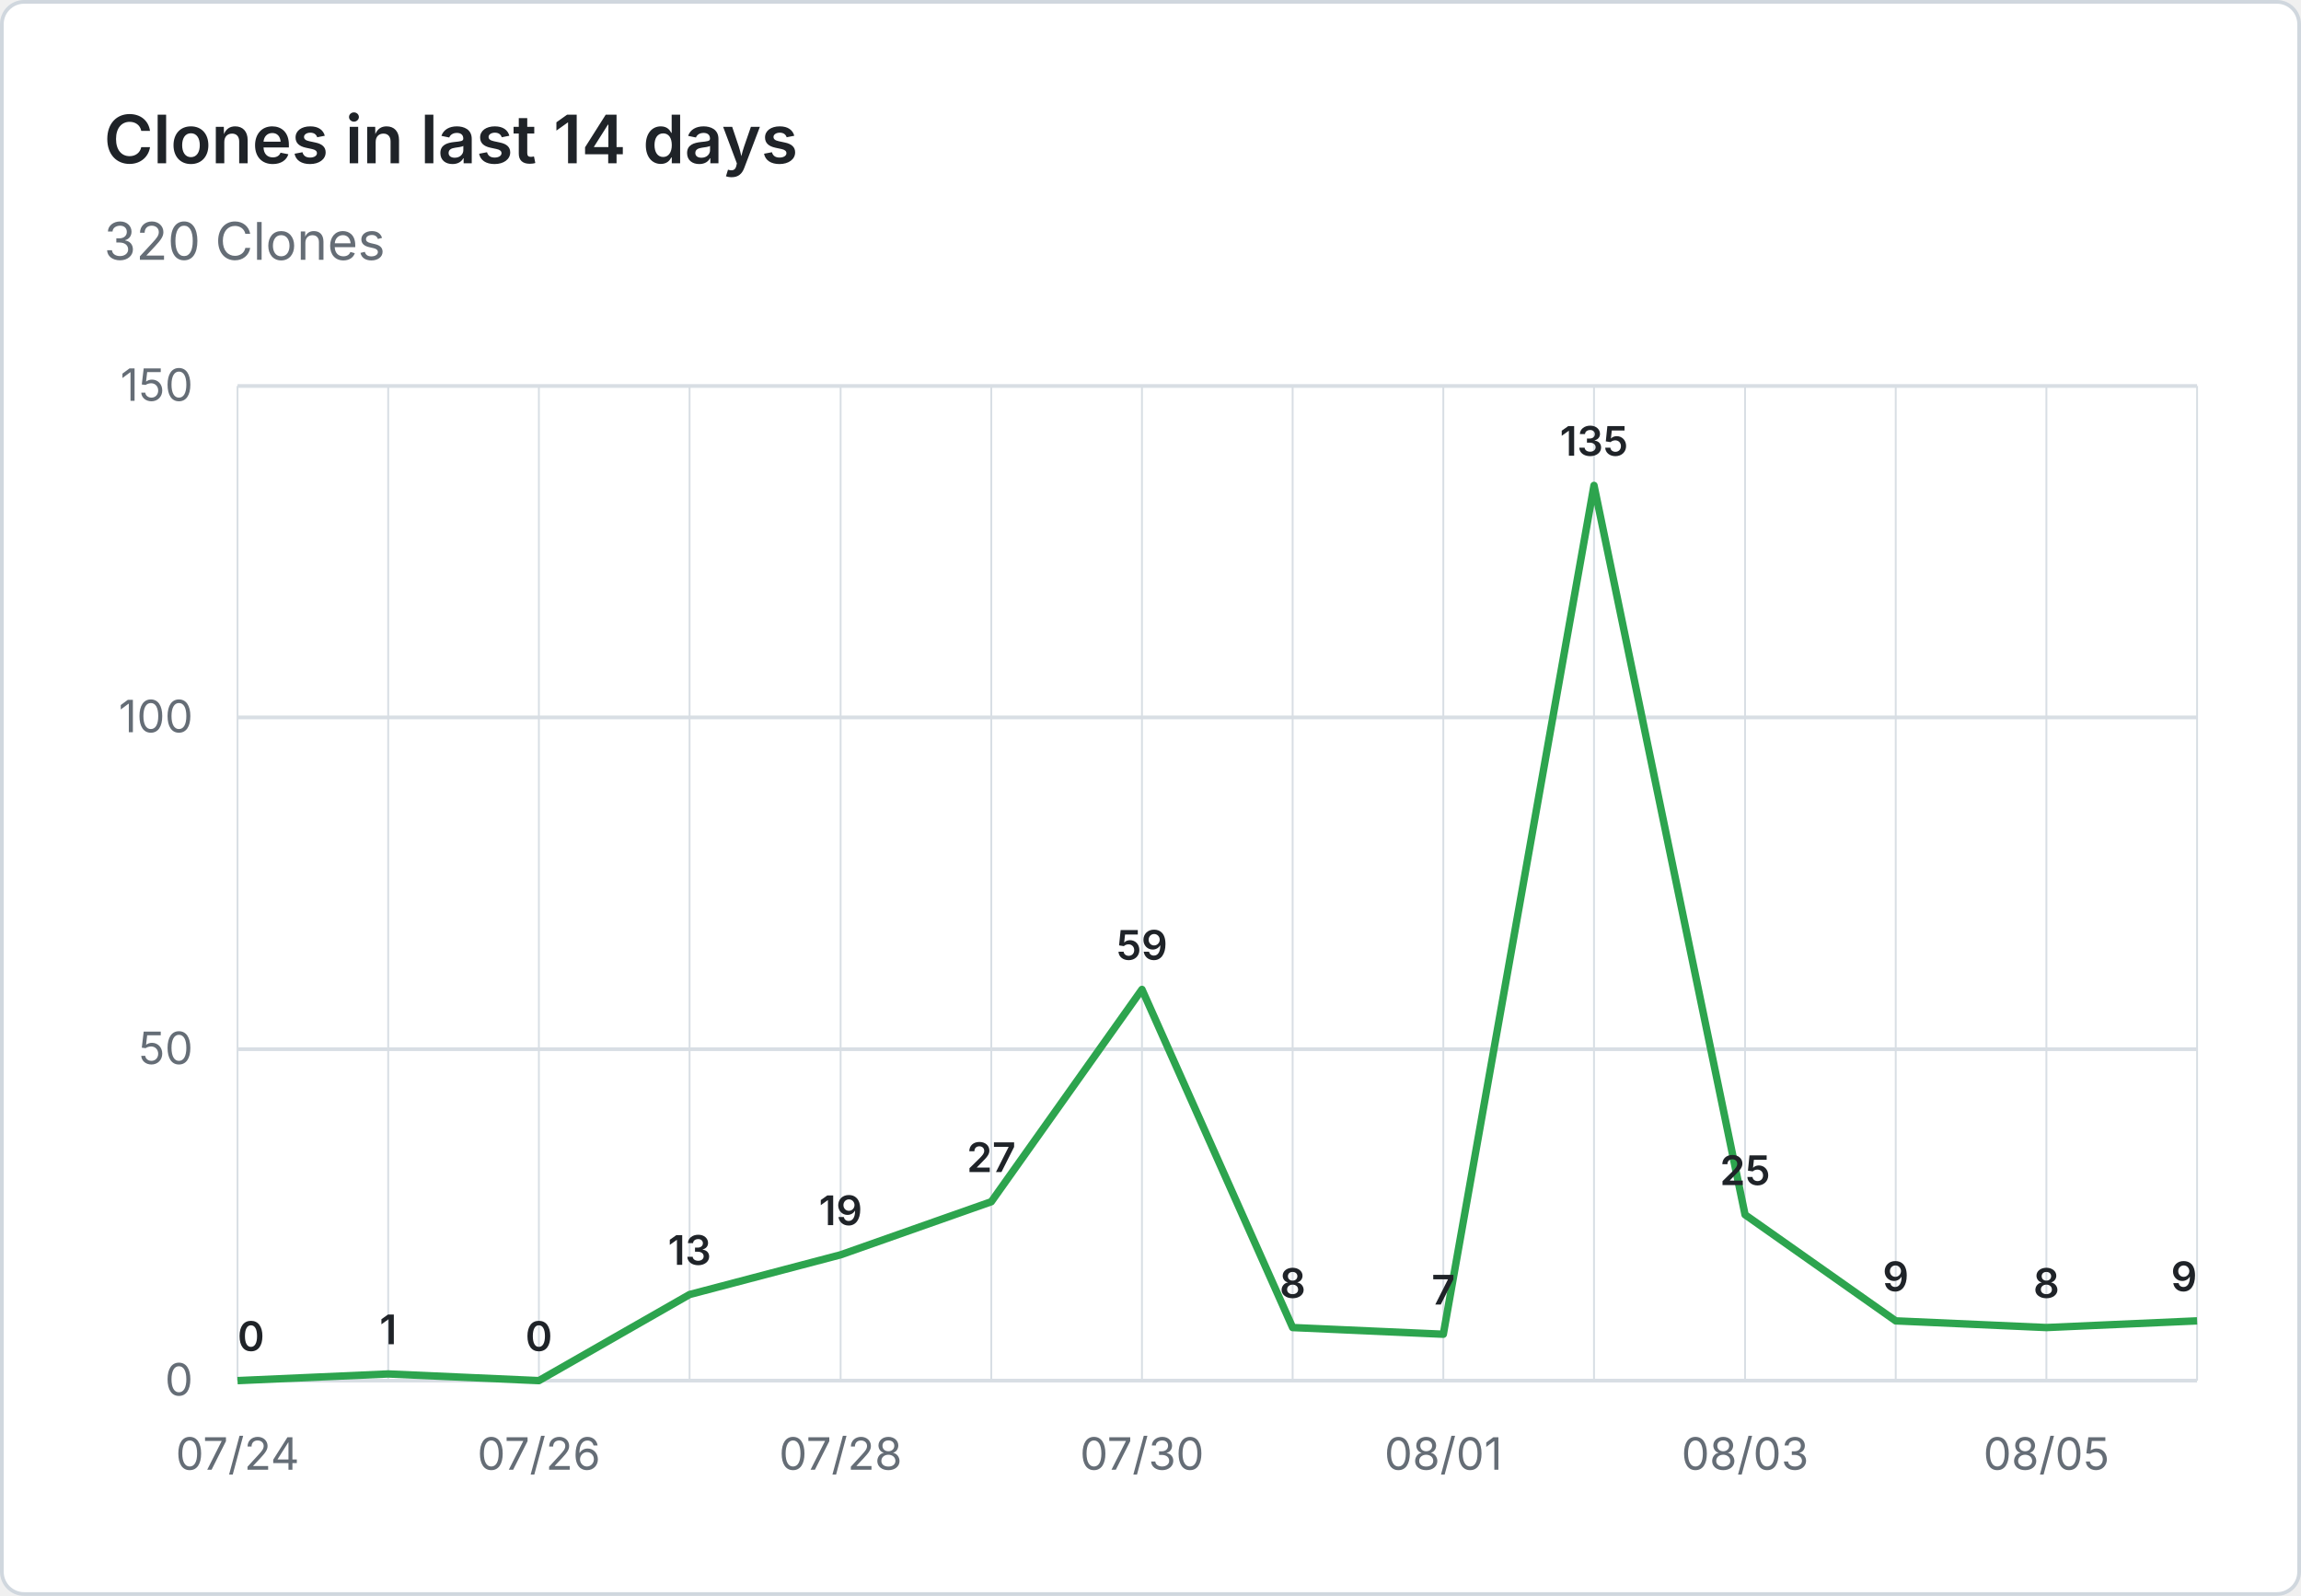
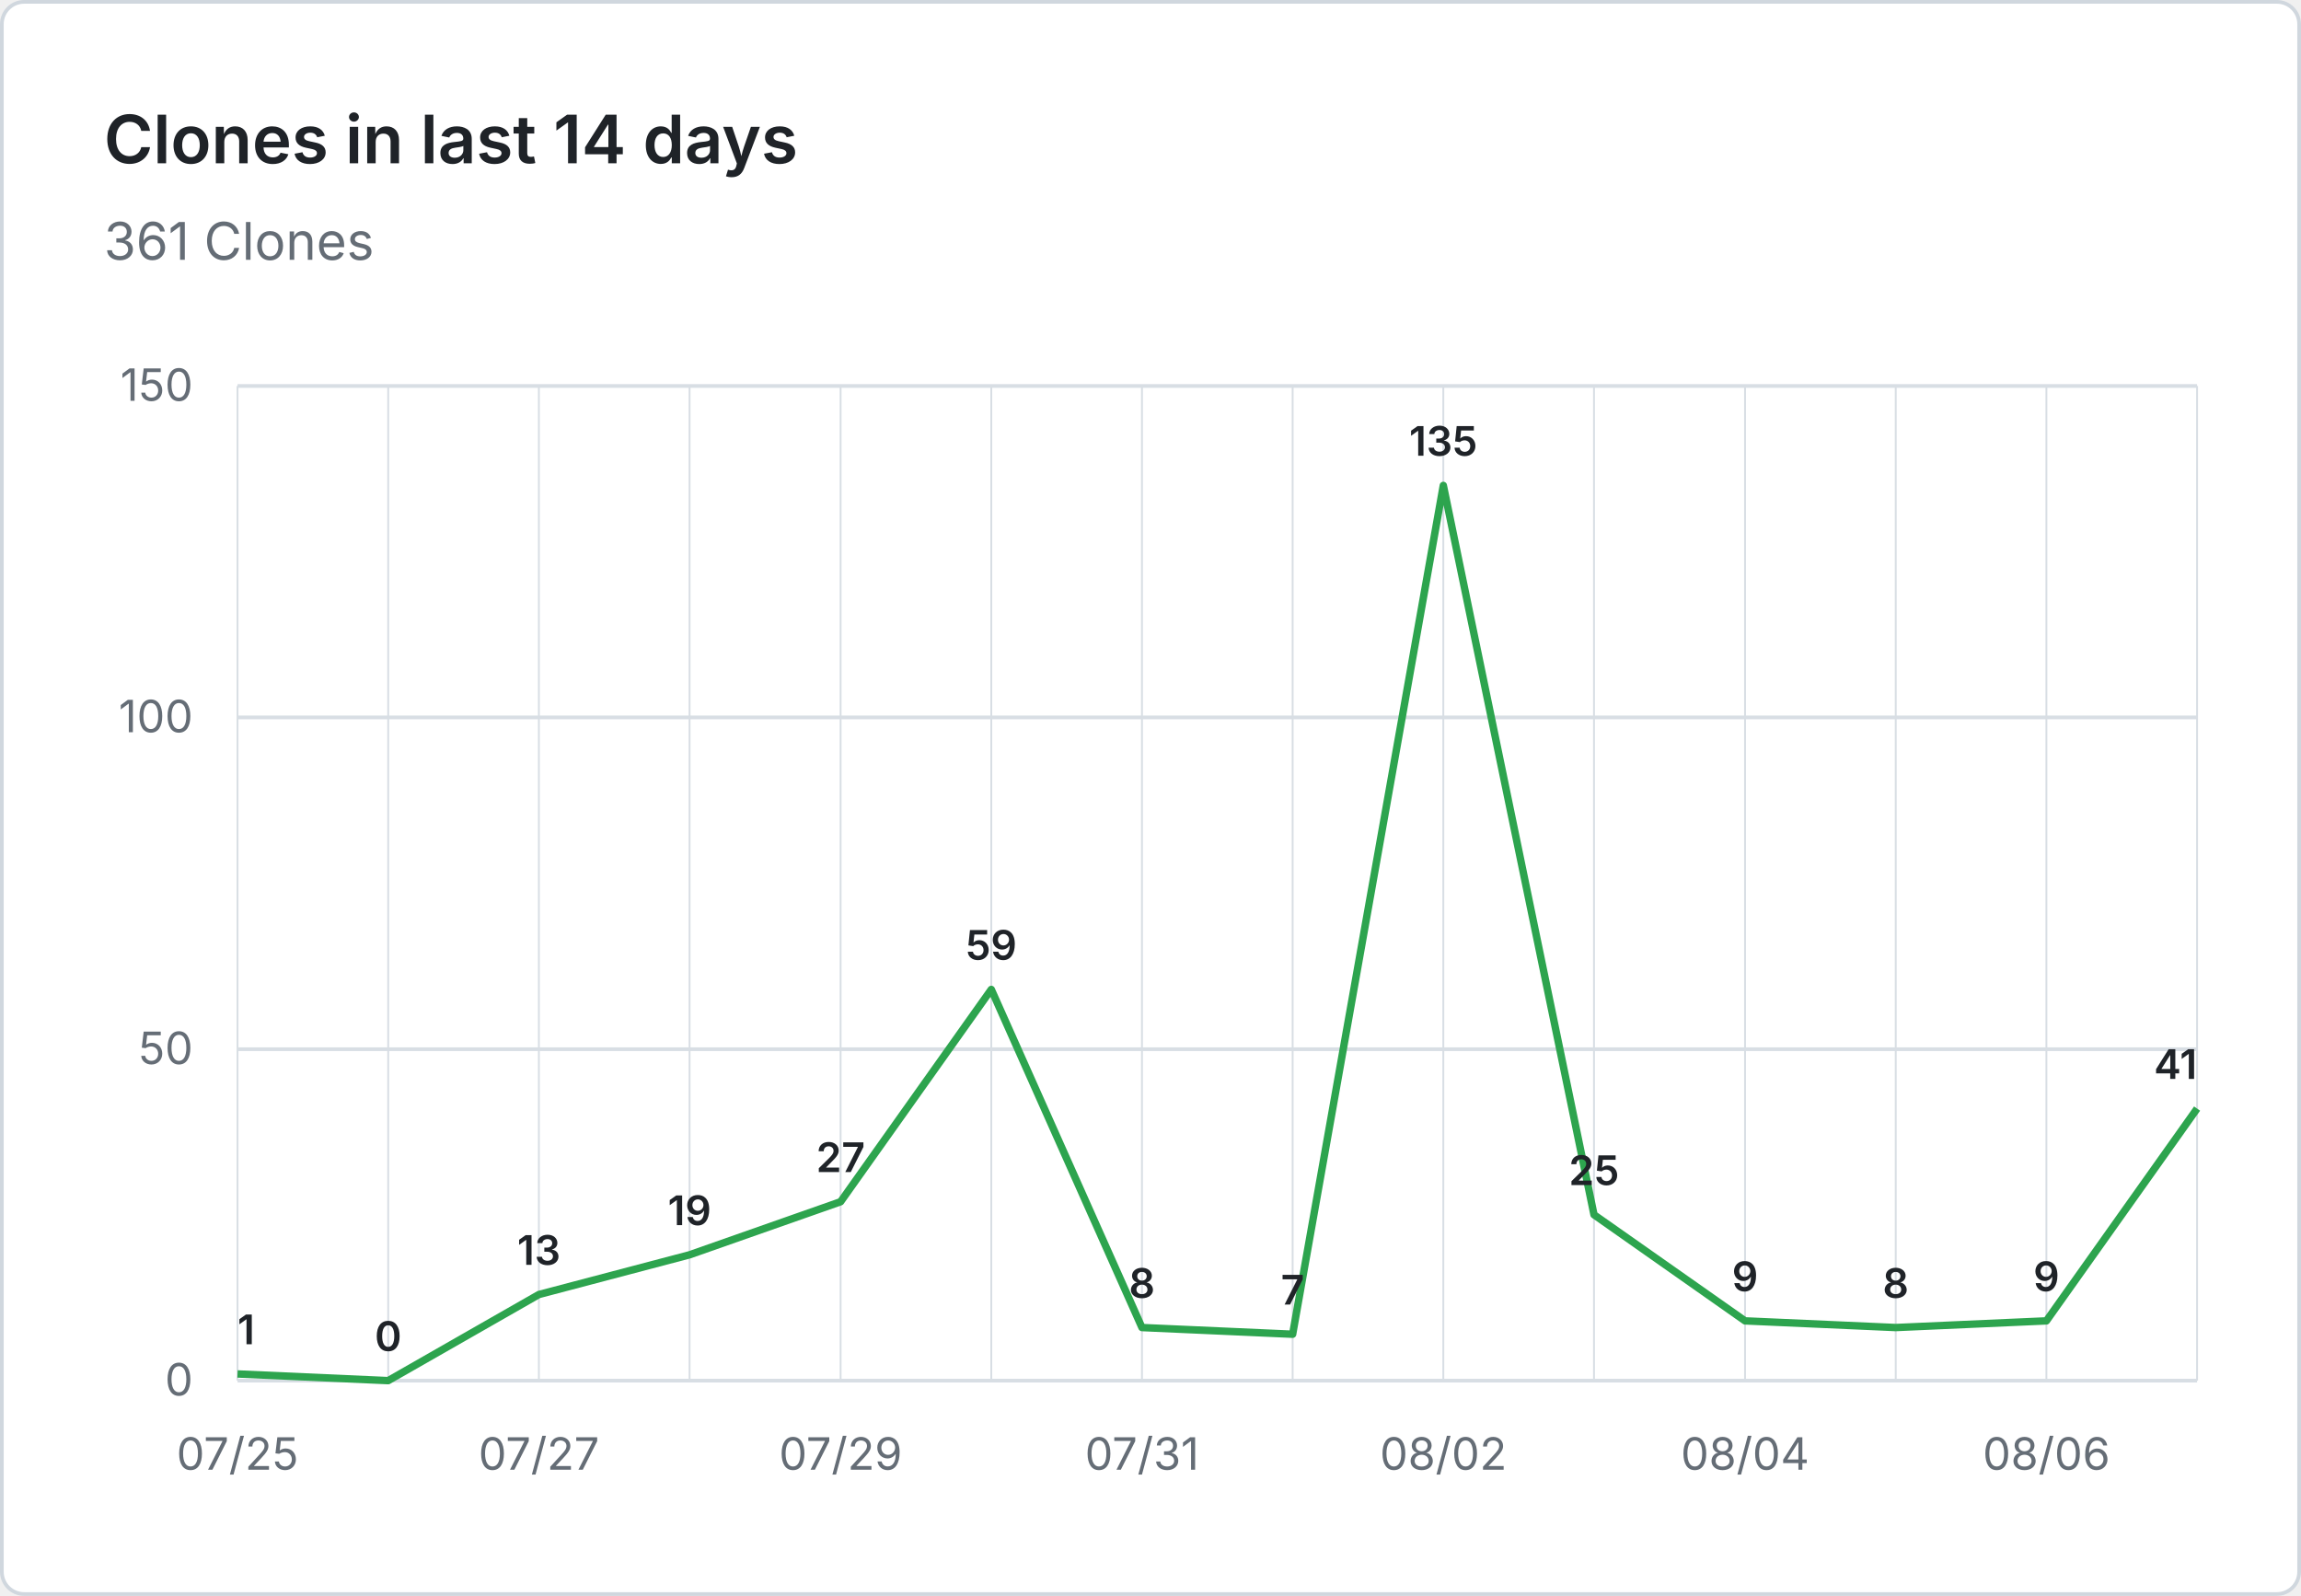
- <svg xmlns="http://www.w3.org/2000/svg" viewBox="0 0 620 430" width="620" height="430" role="img" aria-label="Clones in last 14 days: 320 Clones">
+ <svg xmlns="http://www.w3.org/2000/svg" viewBox="0 0 620 430" width="620" height="430" role="img" aria-label="Clones in last 14 days: 361 Clones">
  <rect x="0.5" y="0.5" width="619" height="429" fill="#ffffff" stroke="#d0d7de" rx="6" />
  <g font-family="system-ui, -apple-system, 'Segoe UI', sans-serif">
    <text x="28" y="44" fill="#1f2328" font-size="18" font-weight="600">Clones in last 14 days</text>
-     <text x="28" y="70" fill="#656d76" font-size="14">320 Clones</text>
+     <text x="28" y="70" fill="#656d76" font-size="14">361 Clones</text>
    <line x1="64" y1="372.0" x2="592" y2="372.0" stroke="#d8dee4" stroke-width="1" />
    <text x="52" y="376.0" text-anchor="end" fill="#656d76" font-size="12">0</text>
    <line x1="64" y1="282.7" x2="592" y2="282.7" stroke="#d8dee4" stroke-width="1" />
    <text x="52" y="286.7" text-anchor="end" fill="#656d76" font-size="12">50</text>
    <line x1="64" y1="193.3" x2="592" y2="193.3" stroke="#d8dee4" stroke-width="1" />
    <text x="52" y="197.3" text-anchor="end" fill="#656d76" font-size="12">100</text>
    <line x1="64" y1="104.0" x2="592" y2="104.0" stroke="#d8dee4" stroke-width="1" />
    <text x="52" y="108.0" text-anchor="end" fill="#656d76" font-size="12">150</text>
    <line x1="64.0" y1="104" x2="64.0" y2="372" stroke="#d8dee4" stroke-width="0.5" />
    <line x1="104.6" y1="104" x2="104.6" y2="372" stroke="#d8dee4" stroke-width="0.5" />
    <line x1="145.2" y1="104" x2="145.2" y2="372" stroke="#d8dee4" stroke-width="0.5" />
    <line x1="185.8" y1="104" x2="185.8" y2="372" stroke="#d8dee4" stroke-width="0.5" />
    <line x1="226.5" y1="104" x2="226.5" y2="372" stroke="#d8dee4" stroke-width="0.5" />
    <line x1="267.1" y1="104" x2="267.1" y2="372" stroke="#d8dee4" stroke-width="0.5" />
    <line x1="307.7" y1="104" x2="307.7" y2="372" stroke="#d8dee4" stroke-width="0.5" />
    <line x1="348.3" y1="104" x2="348.3" y2="372" stroke="#d8dee4" stroke-width="0.5" />
    <line x1="388.9" y1="104" x2="388.9" y2="372" stroke="#d8dee4" stroke-width="0.5" />
    <line x1="429.5" y1="104" x2="429.5" y2="372" stroke="#d8dee4" stroke-width="0.5" />
    <line x1="470.2" y1="104" x2="470.2" y2="372" stroke="#d8dee4" stroke-width="0.5" />
    <line x1="510.8" y1="104" x2="510.8" y2="372" stroke="#d8dee4" stroke-width="0.5" />
    <line x1="551.4" y1="104" x2="551.4" y2="372" stroke="#d8dee4" stroke-width="0.5" />
    <line x1="592.0" y1="104" x2="592.0" y2="372" stroke="#d8dee4" stroke-width="0.5" />
-     <text x="64.0" y="396" text-anchor="middle" fill="#656d76" font-size="12">07/24</text>
-     <text x="145.2" y="396" text-anchor="middle" fill="#656d76" font-size="12">07/26</text>
-     <text x="226.5" y="396" text-anchor="middle" fill="#656d76" font-size="12">07/28</text>
-     <text x="307.7" y="396" text-anchor="middle" fill="#656d76" font-size="12">07/30</text>
-     <text x="388.9" y="396" text-anchor="middle" fill="#656d76" font-size="12">08/01</text>
-     <text x="470.2" y="396" text-anchor="middle" fill="#656d76" font-size="12">08/03</text>
-     <text x="551.4" y="396" text-anchor="middle" fill="#656d76" font-size="12">08/05</text>
-     <path d="M 64.0 372.0 L 104.6 370.2 L 145.2 372.0 L 185.8 348.8 L 226.5 338.1 L 267.1 323.8 L 307.7 266.6 L 348.3 357.7 L 388.9 359.5 L 429.5 130.8 L 470.2 327.3 L 510.8 355.9 L 551.4 357.7 L 592.0 355.9" fill="none" stroke="#2da44e" stroke-width="2" stroke-linejoin="round" />
-     <text x="64.0" y="364.0" text-anchor="start" fill="#1f2328" font-size="11" font-weight="600">0</text>
-     <text x="104.6" y="362.2" text-anchor="middle" fill="#1f2328" font-size="11" font-weight="600">1</text>
-     <text x="145.2" y="364.0" text-anchor="middle" fill="#1f2328" font-size="11" font-weight="600">0</text>
-     <text x="185.8" y="340.8" text-anchor="middle" fill="#1f2328" font-size="11" font-weight="600">13</text>
-     <text x="226.5" y="330.1" text-anchor="middle" fill="#1f2328" font-size="11" font-weight="600">19</text>
-     <text x="267.1" y="315.8" text-anchor="middle" fill="#1f2328" font-size="11" font-weight="600">27</text>
-     <text x="307.7" y="258.6" text-anchor="middle" fill="#1f2328" font-size="11" font-weight="600">59</text>
-     <text x="348.3" y="349.7" text-anchor="middle" fill="#1f2328" font-size="11" font-weight="600">8</text>
-     <text x="388.9" y="351.5" text-anchor="middle" fill="#1f2328" font-size="11" font-weight="600">7</text>
-     <text x="429.5" y="122.8" text-anchor="middle" fill="#1f2328" font-size="11" font-weight="600">135</text>
-     <text x="470.2" y="319.3" text-anchor="middle" fill="#1f2328" font-size="11" font-weight="600">25</text>
-     <text x="510.8" y="347.9" text-anchor="middle" fill="#1f2328" font-size="11" font-weight="600">9</text>
-     <text x="551.4" y="349.7" text-anchor="middle" fill="#1f2328" font-size="11" font-weight="600">8</text>
-     <text x="592.0" y="347.9" text-anchor="end" fill="#1f2328" font-size="11" font-weight="600">9</text>
+     <text x="64.0" y="396" text-anchor="middle" fill="#656d76" font-size="12">07/25</text>
+     <text x="145.2" y="396" text-anchor="middle" fill="#656d76" font-size="12">07/27</text>
+     <text x="226.5" y="396" text-anchor="middle" fill="#656d76" font-size="12">07/29</text>
+     <text x="307.7" y="396" text-anchor="middle" fill="#656d76" font-size="12">07/31</text>
+     <text x="388.9" y="396" text-anchor="middle" fill="#656d76" font-size="12">08/02</text>
+     <text x="470.2" y="396" text-anchor="middle" fill="#656d76" font-size="12">08/04</text>
+     <text x="551.4" y="396" text-anchor="middle" fill="#656d76" font-size="12">08/06</text>
+     <path d="M 64.0 370.2 L 104.6 372.0 L 145.2 348.8 L 185.8 338.1 L 226.5 323.8 L 267.1 266.6 L 307.7 357.7 L 348.3 359.5 L 388.9 130.8 L 429.5 327.3 L 470.2 355.9 L 510.8 357.7 L 551.4 355.9 L 592.0 298.7" fill="none" stroke="#2da44e" stroke-width="2" stroke-linejoin="round" />
+     <text x="64.0" y="362.2" text-anchor="start" fill="#1f2328" font-size="11" font-weight="600">1</text>
+     <text x="104.6" y="364.0" text-anchor="middle" fill="#1f2328" font-size="11" font-weight="600">0</text>
+     <text x="145.2" y="340.8" text-anchor="middle" fill="#1f2328" font-size="11" font-weight="600">13</text>
+     <text x="185.8" y="330.1" text-anchor="middle" fill="#1f2328" font-size="11" font-weight="600">19</text>
+     <text x="226.5" y="315.8" text-anchor="middle" fill="#1f2328" font-size="11" font-weight="600">27</text>
+     <text x="267.1" y="258.6" text-anchor="middle" fill="#1f2328" font-size="11" font-weight="600">59</text>
+     <text x="307.7" y="349.7" text-anchor="middle" fill="#1f2328" font-size="11" font-weight="600">8</text>
+     <text x="348.3" y="351.5" text-anchor="middle" fill="#1f2328" font-size="11" font-weight="600">7</text>
+     <text x="388.9" y="122.8" text-anchor="middle" fill="#1f2328" font-size="11" font-weight="600">135</text>
+     <text x="429.5" y="319.3" text-anchor="middle" fill="#1f2328" font-size="11" font-weight="600">25</text>
+     <text x="470.2" y="347.9" text-anchor="middle" fill="#1f2328" font-size="11" font-weight="600">9</text>
+     <text x="510.8" y="349.7" text-anchor="middle" fill="#1f2328" font-size="11" font-weight="600">8</text>
+     <text x="551.4" y="347.9" text-anchor="middle" fill="#1f2328" font-size="11" font-weight="600">9</text>
+     <text x="592.0" y="290.7" text-anchor="end" fill="#1f2328" font-size="11" font-weight="600">41</text>
  </g>
</svg>
